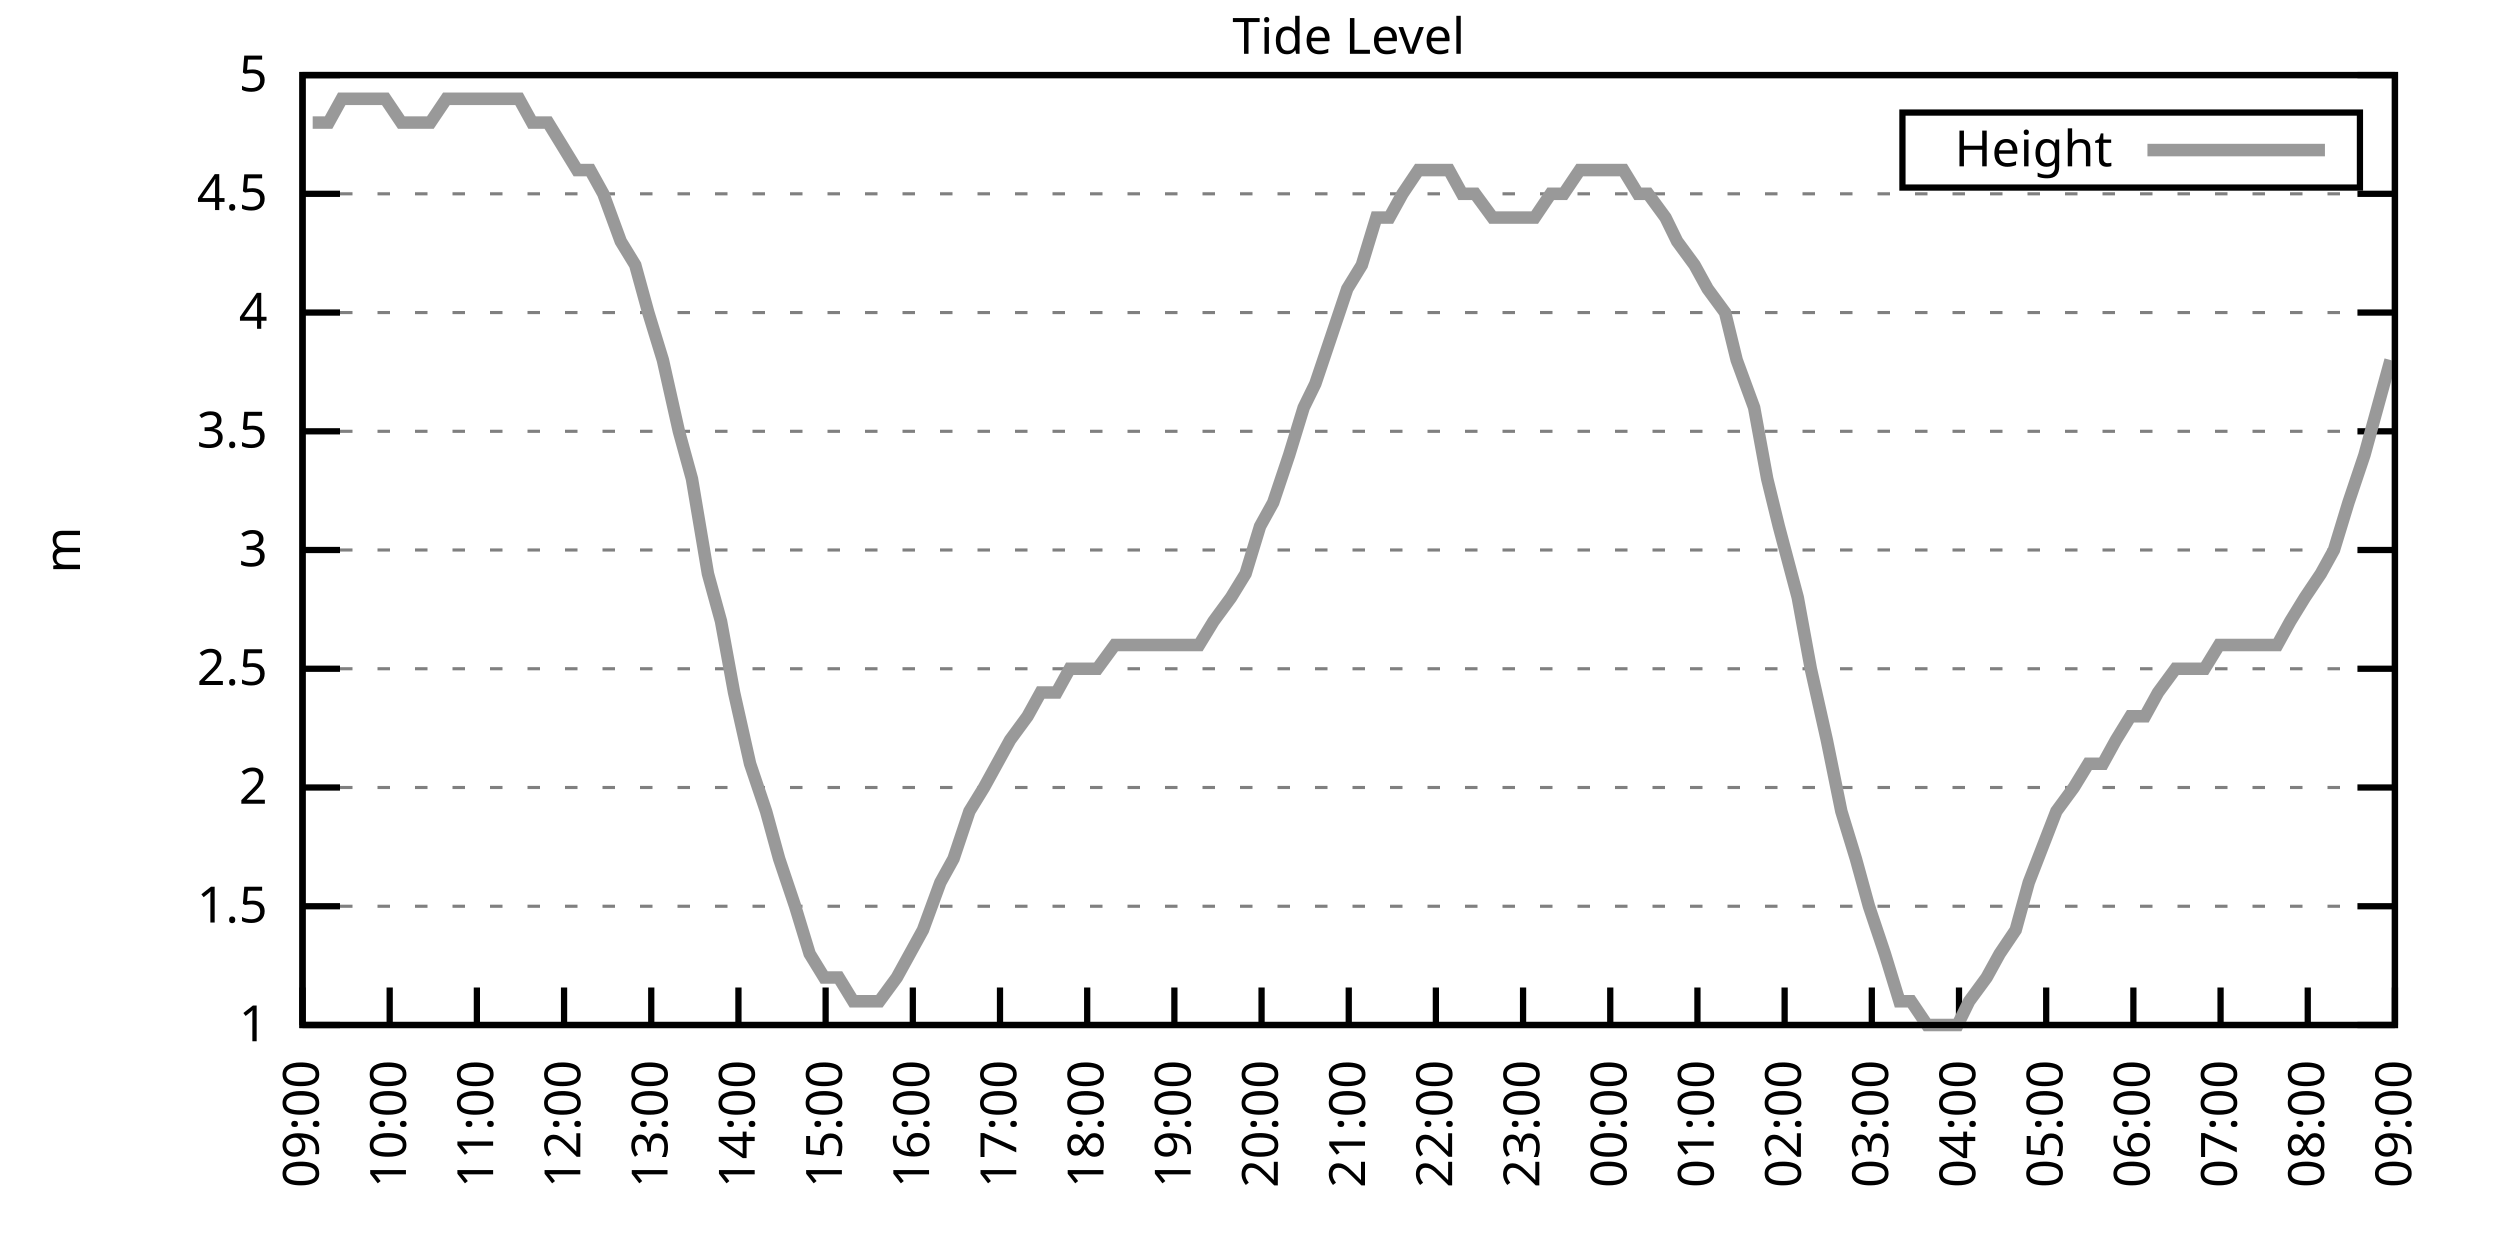
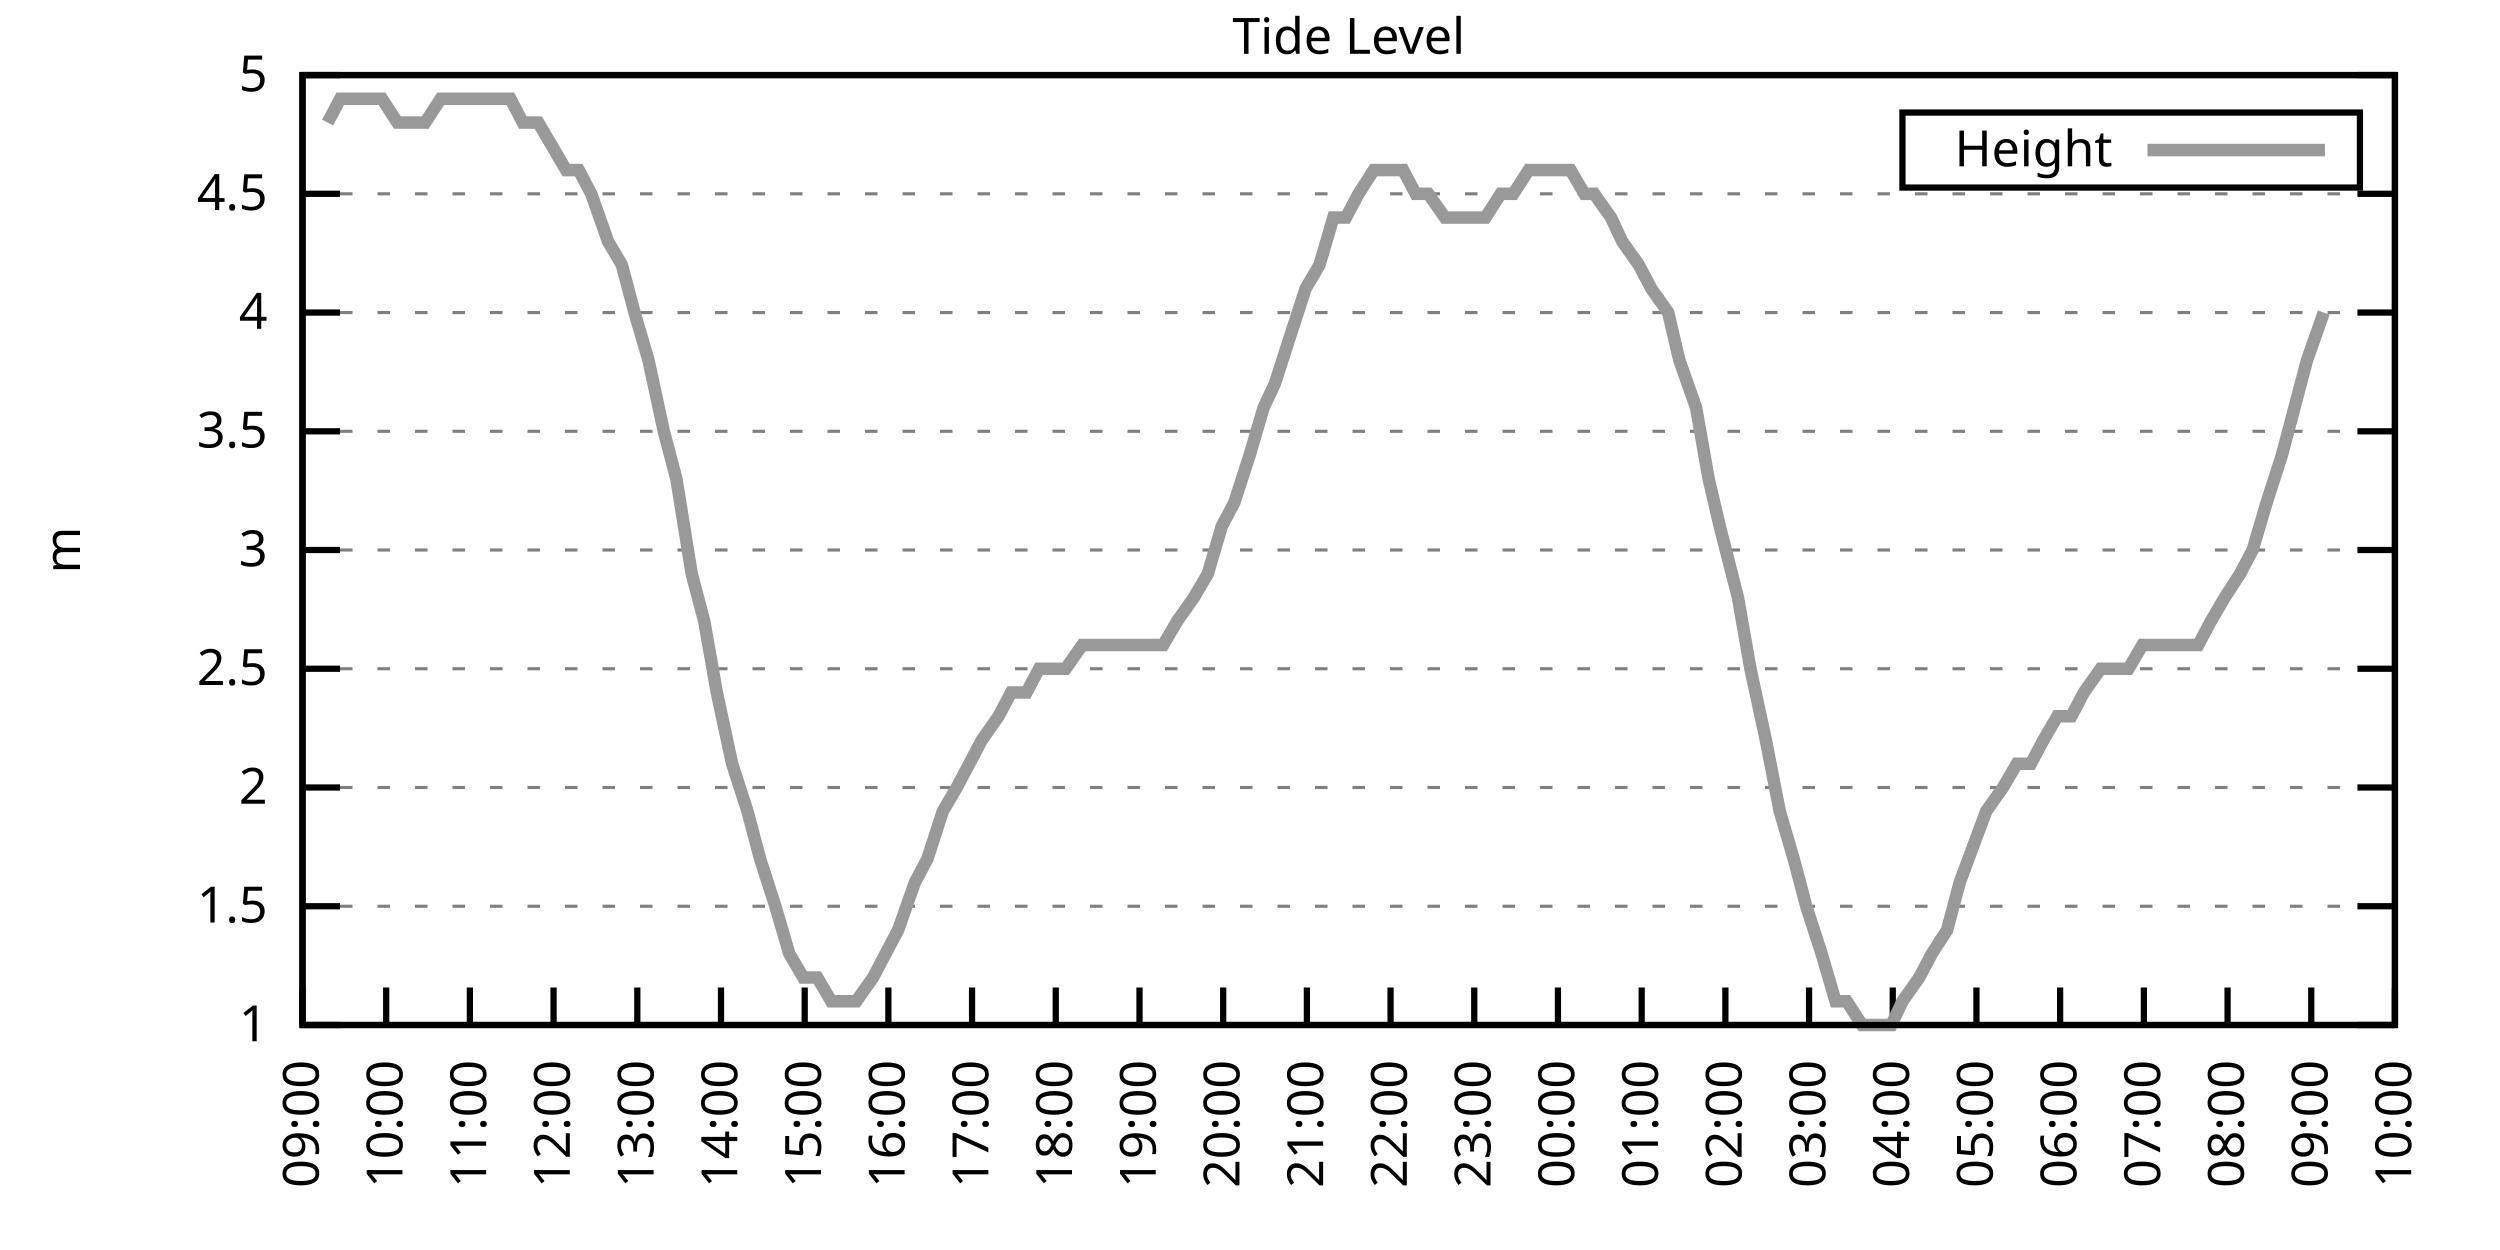
<svg xmlns="http://www.w3.org/2000/svg" xmlns:xlink="http://www.w3.org/1999/xlink" width="400" height="200" viewBox="0 0 400 200">
  <g id="gnuplot_canvas">
    <rect x="0" y="0" width="400" height="200" fill="none" />
    <defs>
      <circle id="gpDot" r="0.5" stroke-width="0.5" stroke="currentColor" />
      <path id="gpPt0" stroke-width="0.333" stroke="currentColor" d="M-1,0 h2 M0,-1 v2" />
      <path id="gpPt1" stroke-width="0.333" stroke="currentColor" d="M-1,-1 L1,1 M1,-1 L-1,1" />
      <path id="gpPt2" stroke-width="0.333" stroke="currentColor" d="M-1,0 L1,0 M0,-1 L0,1 M-1,-1 L1,1 M-1,1 L1,-1" />
      <rect id="gpPt3" stroke-width="0.333" stroke="currentColor" x="-1" y="-1" width="2" height="2" />
      <rect id="gpPt4" stroke-width="0.333" stroke="currentColor" fill="currentColor" x="-1" y="-1" width="2" height="2" />
      <circle id="gpPt5" stroke-width="0.333" stroke="currentColor" cx="0" cy="0" r="1" />
      <use xlink:href="#gpPt5" id="gpPt6" fill="currentColor" stroke="none" />
      <path id="gpPt7" stroke-width="0.333" stroke="currentColor" d="M0,-1.33 L-1.33,0.67 L1.33,0.67 z" />
      <use xlink:href="#gpPt7" id="gpPt8" fill="currentColor" stroke="none" />
      <use xlink:href="#gpPt7" id="gpPt9" stroke="currentColor" transform="rotate(180)" />
      <use xlink:href="#gpPt9" id="gpPt10" fill="currentColor" stroke="none" />
      <use xlink:href="#gpPt3" id="gpPt11" stroke="currentColor" transform="rotate(45)" />
      <use xlink:href="#gpPt11" id="gpPt12" fill="currentColor" stroke="none" />
      <path id="gpPt13" stroke-width="0.333" stroke="currentColor" d="M0,1.330 L1.265,0.411 L0.782,-1.067 L-0.782,-1.076 L-1.265,0.411 z" />
      <use xlink:href="#gpPt13" id="gpPt14" fill="currentColor" stroke="none" />
      <filter id="textbox" filterUnits="objectBoundingBox" x="0" y="0" height="1" width="1">
        <feFlood flood-color="white" flood-opacity="1" result="bgnd" />
        <feComposite in="SourceGraphic" in2="bgnd" operator="atop" />
      </filter>
      <filter id="greybox" filterUnits="objectBoundingBox" x="0" y="0" height="1" width="1">
        <feFlood flood-color="lightgrey" flood-opacity="1" result="grey" />
        <feComposite in="SourceGraphic" in2="grey" operator="atop" />
      </filter>
    </defs>
    <g fill="none" color="white" stroke="currentColor" stroke-width="1.00" stroke-linecap="butt" stroke-linejoin="miter">
</g>
    <g fill="none" color="black" stroke="currentColor" stroke-width="1.00" stroke-linecap="butt" stroke-linejoin="miter">
      <g stroke="none" shape-rendering="crispEdges">
        <polygon fill="rgb(255, 255, 255)" points="48.40,164.00 383.18,164.00 383.18,12.02 48.40,12.02 " />
      </g>
    </g>
    <g fill="none" color="black" stroke="currentColor" stroke-width="1.00" stroke-linecap="butt" stroke-linejoin="miter">
</g>
    <g fill="none" color="black" stroke="black" stroke-width="0.50" stroke-linecap="butt" stroke-linejoin="miter">
</g>
    <g fill="none" color="gray" stroke="currentColor" stroke-width="0.50" stroke-linecap="butt" stroke-linejoin="miter">
      <path stroke="gray" stroke-dasharray="2,4" class="gridline" d="M48.40,164.00 L383.19,164.00  " />
    </g>
    <g fill="none" color="gray" stroke="gray" stroke-width="1.00" stroke-linecap="butt" stroke-linejoin="miter">
</g>
    <g fill="none" color="black" stroke="currentColor" stroke-width="1.00" stroke-linecap="butt" stroke-linejoin="miter">
      <path stroke="black" d="M48.40,164.00 L54.40,164.00 M383.19,164.00 L377.19,164.00  " />
      <g transform="translate(42.80,166.60)" stroke="none" fill="black" font-family="Sans" font-size="8.00" text-anchor="end">
        <text>
          <tspan font-family="Sans"> 1</tspan>
        </text>
      </g>
    </g>
    <g fill="none" color="black" stroke="currentColor" stroke-width="1.00" stroke-linecap="butt" stroke-linejoin="miter">
</g>
    <g fill="none" color="black" stroke="black" stroke-width="0.50" stroke-linecap="butt" stroke-linejoin="miter">
</g>
    <g fill="none" color="gray" stroke="currentColor" stroke-width="0.50" stroke-linecap="butt" stroke-linejoin="miter">
      <path stroke="gray" stroke-dasharray="2,4" class="gridline" d="M48.40,145.00 L383.19,145.00  " />
    </g>
    <g fill="none" color="gray" stroke="gray" stroke-width="1.00" stroke-linecap="butt" stroke-linejoin="miter">
</g>
    <g fill="none" color="black" stroke="currentColor" stroke-width="1.00" stroke-linecap="butt" stroke-linejoin="miter">
      <path stroke="black" d="M48.40,145.00 L54.40,145.00 M383.19,145.00 L377.19,145.00  " />
      <g transform="translate(42.80,147.60)" stroke="none" fill="black" font-family="Sans" font-size="8.00" text-anchor="end">
        <text>
          <tspan font-family="Sans"> 1.5</tspan>
        </text>
      </g>
    </g>
    <g fill="none" color="black" stroke="currentColor" stroke-width="1.00" stroke-linecap="butt" stroke-linejoin="miter">
</g>
    <g fill="none" color="black" stroke="black" stroke-width="0.50" stroke-linecap="butt" stroke-linejoin="miter">
</g>
    <g fill="none" color="gray" stroke="currentColor" stroke-width="0.50" stroke-linecap="butt" stroke-linejoin="miter">
      <path stroke="gray" stroke-dasharray="2,4" class="gridline" d="M48.40,126.00 L383.19,126.00  " />
    </g>
    <g fill="none" color="gray" stroke="gray" stroke-width="1.00" stroke-linecap="butt" stroke-linejoin="miter">
</g>
    <g fill="none" color="black" stroke="currentColor" stroke-width="1.00" stroke-linecap="butt" stroke-linejoin="miter">
      <path stroke="black" d="M48.40,126.00 L54.40,126.00 M383.19,126.00 L377.19,126.00  " />
      <g transform="translate(42.80,128.60)" stroke="none" fill="black" font-family="Sans" font-size="8.00" text-anchor="end">
        <text>
          <tspan font-family="Sans"> 2</tspan>
        </text>
      </g>
    </g>
    <g fill="none" color="black" stroke="currentColor" stroke-width="1.00" stroke-linecap="butt" stroke-linejoin="miter">
</g>
    <g fill="none" color="black" stroke="black" stroke-width="0.50" stroke-linecap="butt" stroke-linejoin="miter">
</g>
    <g fill="none" color="gray" stroke="currentColor" stroke-width="0.50" stroke-linecap="butt" stroke-linejoin="miter">
      <path stroke="gray" stroke-dasharray="2,4" class="gridline" d="M48.40,107.00 L383.19,107.00  " />
    </g>
    <g fill="none" color="gray" stroke="gray" stroke-width="1.00" stroke-linecap="butt" stroke-linejoin="miter">
</g>
    <g fill="none" color="black" stroke="currentColor" stroke-width="1.00" stroke-linecap="butt" stroke-linejoin="miter">
      <path stroke="black" d="M48.40,107.00 L54.40,107.00 M383.19,107.00 L377.19,107.00  " />
      <g transform="translate(42.80,109.60)" stroke="none" fill="black" font-family="Sans" font-size="8.00" text-anchor="end">
        <text>
          <tspan font-family="Sans"> 2.5</tspan>
        </text>
      </g>
    </g>
    <g fill="none" color="black" stroke="currentColor" stroke-width="1.00" stroke-linecap="butt" stroke-linejoin="miter">
</g>
    <g fill="none" color="black" stroke="black" stroke-width="0.50" stroke-linecap="butt" stroke-linejoin="miter">
</g>
    <g fill="none" color="gray" stroke="currentColor" stroke-width="0.50" stroke-linecap="butt" stroke-linejoin="miter">
      <path stroke="gray" stroke-dasharray="2,4" class="gridline" d="M48.40,88.00 L383.19,88.00  " />
    </g>
    <g fill="none" color="gray" stroke="gray" stroke-width="1.00" stroke-linecap="butt" stroke-linejoin="miter">
</g>
    <g fill="none" color="black" stroke="currentColor" stroke-width="1.00" stroke-linecap="butt" stroke-linejoin="miter">
      <path stroke="black" d="M48.40,88.00 L54.40,88.00 M383.19,88.00 L377.19,88.00  " />
      <g transform="translate(42.80,90.60)" stroke="none" fill="black" font-family="Sans" font-size="8.00" text-anchor="end">
        <text>
          <tspan font-family="Sans"> 3</tspan>
        </text>
      </g>
    </g>
    <g fill="none" color="black" stroke="currentColor" stroke-width="1.00" stroke-linecap="butt" stroke-linejoin="miter">
</g>
    <g fill="none" color="black" stroke="black" stroke-width="0.50" stroke-linecap="butt" stroke-linejoin="miter">
</g>
    <g fill="none" color="gray" stroke="currentColor" stroke-width="0.50" stroke-linecap="butt" stroke-linejoin="miter">
      <path stroke="gray" stroke-dasharray="2,4" class="gridline" d="M48.40,69.01 L383.19,69.01  " />
    </g>
    <g fill="none" color="gray" stroke="gray" stroke-width="1.00" stroke-linecap="butt" stroke-linejoin="miter">
</g>
    <g fill="none" color="black" stroke="currentColor" stroke-width="1.00" stroke-linecap="butt" stroke-linejoin="miter">
      <path stroke="black" d="M48.40,69.01 L54.40,69.01 M383.19,69.01 L377.19,69.01  " />
      <g transform="translate(42.80,71.61)" stroke="none" fill="black" font-family="Sans" font-size="8.00" text-anchor="end">
        <text>
          <tspan font-family="Sans"> 3.5</tspan>
        </text>
      </g>
    </g>
    <g fill="none" color="black" stroke="currentColor" stroke-width="1.00" stroke-linecap="butt" stroke-linejoin="miter">
</g>
    <g fill="none" color="black" stroke="black" stroke-width="0.50" stroke-linecap="butt" stroke-linejoin="miter">
</g>
    <g fill="none" color="gray" stroke="currentColor" stroke-width="0.50" stroke-linecap="butt" stroke-linejoin="miter">
      <path stroke="gray" stroke-dasharray="2,4" class="gridline" d="M48.40,50.01 L383.19,50.01  " />
    </g>
    <g fill="none" color="gray" stroke="gray" stroke-width="1.00" stroke-linecap="butt" stroke-linejoin="miter">
</g>
    <g fill="none" color="black" stroke="currentColor" stroke-width="1.00" stroke-linecap="butt" stroke-linejoin="miter">
      <path stroke="black" d="M48.40,50.01 L54.40,50.01 M383.19,50.01 L377.19,50.01  " />
      <g transform="translate(42.80,52.61)" stroke="none" fill="black" font-family="Sans" font-size="8.00" text-anchor="end">
        <text>
          <tspan font-family="Sans"> 4</tspan>
        </text>
      </g>
    </g>
    <g fill="none" color="black" stroke="currentColor" stroke-width="1.00" stroke-linecap="butt" stroke-linejoin="miter">
</g>
    <g fill="none" color="black" stroke="black" stroke-width="0.50" stroke-linecap="butt" stroke-linejoin="miter">
</g>
    <g fill="none" color="gray" stroke="currentColor" stroke-width="0.50" stroke-linecap="butt" stroke-linejoin="miter">
      <path stroke="gray" stroke-dasharray="2,4" class="gridline" d="M48.40,31.01 L383.19,31.01  " />
    </g>
    <g fill="none" color="gray" stroke="gray" stroke-width="1.00" stroke-linecap="butt" stroke-linejoin="miter">
</g>
    <g fill="none" color="black" stroke="currentColor" stroke-width="1.00" stroke-linecap="butt" stroke-linejoin="miter">
      <path stroke="black" d="M48.40,31.01 L54.40,31.01 M383.19,31.01 L377.19,31.01  " />
      <g transform="translate(42.80,33.61)" stroke="none" fill="black" font-family="Sans" font-size="8.00" text-anchor="end">
        <text>
          <tspan font-family="Sans"> 4.5</tspan>
        </text>
      </g>
    </g>
    <g fill="none" color="black" stroke="currentColor" stroke-width="1.00" stroke-linecap="butt" stroke-linejoin="miter">
</g>
    <g fill="none" color="black" stroke="black" stroke-width="0.50" stroke-linecap="butt" stroke-linejoin="miter">
</g>
    <g fill="none" color="gray" stroke="currentColor" stroke-width="0.50" stroke-linecap="butt" stroke-linejoin="miter">
      <path stroke="gray" stroke-dasharray="2,4" class="gridline" d="M48.40,12.01 L383.19,12.01  " />
    </g>
    <g fill="none" color="gray" stroke="gray" stroke-width="1.00" stroke-linecap="butt" stroke-linejoin="miter">
</g>
    <g fill="none" color="black" stroke="currentColor" stroke-width="1.00" stroke-linecap="butt" stroke-linejoin="miter">
      <path stroke="black" d="M48.40,12.01 L54.40,12.01 M383.19,12.01 L377.19,12.01  " />
      <g transform="translate(42.80,14.61)" stroke="none" fill="black" font-family="Sans" font-size="8.00" text-anchor="end">
        <text>
          <tspan font-family="Sans"> 5</tspan>
        </text>
      </g>
    </g>
    <g fill="none" color="black" stroke="currentColor" stroke-width="1.00" stroke-linecap="butt" stroke-linejoin="miter">
      <path stroke="black" d="M48.40,164.00 L48.40,158.00  " />
      <g transform="translate(51.00,169.60) rotate(270.00)" stroke="none" fill="black" font-family="Sans" font-size="8.00" text-anchor="end">
        <text>
          <tspan font-family="Sans">09:00</tspan>
        </text>
      </g>
    </g>
    <g fill="none" color="black" stroke="currentColor" stroke-width="1.00" stroke-linecap="butt" stroke-linejoin="miter">
-       <path stroke="black" d="M62.35,164.00 L62.35,158.00  " />
-       <g transform="translate(64.95,169.60) rotate(270.00)" stroke="none" fill="black" font-family="Sans" font-size="8.00" text-anchor="end">
+       <path stroke="black" d="M61.79,164.00 L61.79,158.00  " />
+       <g transform="translate(64.39,169.60) rotate(270.00)" stroke="none" fill="black" font-family="Sans" font-size="8.00" text-anchor="end">
        <text>
          <tspan font-family="Sans">10:00</tspan>
        </text>
      </g>
    </g>
    <g fill="none" color="black" stroke="currentColor" stroke-width="1.00" stroke-linecap="butt" stroke-linejoin="miter">
-       <path stroke="black" d="M76.30,164.00 L76.30,158.00  " />
-       <g transform="translate(78.90,169.60) rotate(270.00)" stroke="none" fill="black" font-family="Sans" font-size="8.00" text-anchor="end">
+       <path stroke="black" d="M75.18,164.00 L75.18,158.00  " />
+       <g transform="translate(77.78,169.60) rotate(270.00)" stroke="none" fill="black" font-family="Sans" font-size="8.00" text-anchor="end">
        <text>
          <tspan font-family="Sans">11:00</tspan>
        </text>
      </g>
    </g>
    <g fill="none" color="black" stroke="currentColor" stroke-width="1.00" stroke-linecap="butt" stroke-linejoin="miter">
-       <path stroke="black" d="M90.25,164.00 L90.25,158.00  " />
-       <g transform="translate(92.85,169.60) rotate(270.00)" stroke="none" fill="black" font-family="Sans" font-size="8.00" text-anchor="end">
+       <path stroke="black" d="M88.57,164.00 L88.57,158.00  " />
+       <g transform="translate(91.17,169.60) rotate(270.00)" stroke="none" fill="black" font-family="Sans" font-size="8.00" text-anchor="end">
        <text>
          <tspan font-family="Sans">12:00</tspan>
        </text>
      </g>
    </g>
    <g fill="none" color="black" stroke="currentColor" stroke-width="1.00" stroke-linecap="butt" stroke-linejoin="miter">
-       <path stroke="black" d="M104.20,164.00 L104.20,158.00  " />
-       <g transform="translate(106.80,169.60) rotate(270.00)" stroke="none" fill="black" font-family="Sans" font-size="8.00" text-anchor="end">
+       <path stroke="black" d="M101.97,164.00 L101.97,158.00  " />
+       <g transform="translate(104.57,169.60) rotate(270.00)" stroke="none" fill="black" font-family="Sans" font-size="8.00" text-anchor="end">
        <text>
          <tspan font-family="Sans">13:00</tspan>
        </text>
      </g>
    </g>
    <g fill="none" color="black" stroke="currentColor" stroke-width="1.00" stroke-linecap="butt" stroke-linejoin="miter">
-       <path stroke="black" d="M118.15,164.00 L118.15,158.00  " />
-       <g transform="translate(120.75,169.60) rotate(270.00)" stroke="none" fill="black" font-family="Sans" font-size="8.00" text-anchor="end">
+       <path stroke="black" d="M115.36,164.00 L115.36,158.00  " />
+       <g transform="translate(117.96,169.60) rotate(270.00)" stroke="none" fill="black" font-family="Sans" font-size="8.00" text-anchor="end">
        <text>
          <tspan font-family="Sans">14:00</tspan>
        </text>
      </g>
    </g>
    <g fill="none" color="black" stroke="currentColor" stroke-width="1.00" stroke-linecap="butt" stroke-linejoin="miter">
-       <path stroke="black" d="M132.10,164.00 L132.10,158.00  " />
-       <g transform="translate(134.70,169.60) rotate(270.00)" stroke="none" fill="black" font-family="Sans" font-size="8.00" text-anchor="end">
+       <path stroke="black" d="M128.75,164.00 L128.75,158.00  " />
+       <g transform="translate(131.35,169.60) rotate(270.00)" stroke="none" fill="black" font-family="Sans" font-size="8.00" text-anchor="end">
        <text>
          <tspan font-family="Sans">15:00</tspan>
        </text>
      </g>
    </g>
    <g fill="none" color="black" stroke="currentColor" stroke-width="1.00" stroke-linecap="butt" stroke-linejoin="miter">
-       <path stroke="black" d="M146.05,164.00 L146.05,158.00  " />
-       <g transform="translate(148.65,169.60) rotate(270.00)" stroke="none" fill="black" font-family="Sans" font-size="8.00" text-anchor="end">
+       <path stroke="black" d="M142.14,164.00 L142.14,158.00  " />
+       <g transform="translate(144.74,169.60) rotate(270.00)" stroke="none" fill="black" font-family="Sans" font-size="8.00" text-anchor="end">
        <text>
          <tspan font-family="Sans">16:00</tspan>
        </text>
      </g>
    </g>
    <g fill="none" color="black" stroke="currentColor" stroke-width="1.00" stroke-linecap="butt" stroke-linejoin="miter">
-       <path stroke="black" d="M160.00,164.00 L160.00,158.00  " />
-       <g transform="translate(162.60,169.60) rotate(270.00)" stroke="none" fill="black" font-family="Sans" font-size="8.00" text-anchor="end">
+       <path stroke="black" d="M155.53,164.00 L155.53,158.00  " />
+       <g transform="translate(158.13,169.60) rotate(270.00)" stroke="none" fill="black" font-family="Sans" font-size="8.00" text-anchor="end">
        <text>
          <tspan font-family="Sans">17:00</tspan>
        </text>
      </g>
    </g>
    <g fill="none" color="black" stroke="currentColor" stroke-width="1.00" stroke-linecap="butt" stroke-linejoin="miter">
-       <path stroke="black" d="M173.95,164.00 L173.95,158.00  " />
-       <g transform="translate(176.55,169.60) rotate(270.00)" stroke="none" fill="black" font-family="Sans" font-size="8.00" text-anchor="end">
+       <path stroke="black" d="M168.92,164.00 L168.92,158.00  " />
+       <g transform="translate(171.52,169.60) rotate(270.00)" stroke="none" fill="black" font-family="Sans" font-size="8.00" text-anchor="end">
        <text>
          <tspan font-family="Sans">18:00</tspan>
        </text>
      </g>
    </g>
    <g fill="none" color="black" stroke="currentColor" stroke-width="1.00" stroke-linecap="butt" stroke-linejoin="miter">
-       <path stroke="black" d="M187.90,164.00 L187.90,158.00  " />
-       <g transform="translate(190.50,169.60) rotate(270.00)" stroke="none" fill="black" font-family="Sans" font-size="8.00" text-anchor="end">
+       <path stroke="black" d="M182.32,164.00 L182.32,158.00  " />
+       <g transform="translate(184.92,169.60) rotate(270.00)" stroke="none" fill="black" font-family="Sans" font-size="8.00" text-anchor="end">
        <text>
          <tspan font-family="Sans">19:00</tspan>
        </text>
      </g>
    </g>
    <g fill="none" color="black" stroke="currentColor" stroke-width="1.00" stroke-linecap="butt" stroke-linejoin="miter">
-       <path stroke="black" d="M201.85,164.00 L201.85,158.00  " />
-       <g transform="translate(204.45,169.60) rotate(270.00)" stroke="none" fill="black" font-family="Sans" font-size="8.00" text-anchor="end">
+       <path stroke="black" d="M195.71,164.00 L195.71,158.00  " />
+       <g transform="translate(198.31,169.60) rotate(270.00)" stroke="none" fill="black" font-family="Sans" font-size="8.00" text-anchor="end">
        <text>
          <tspan font-family="Sans">20:00</tspan>
        </text>
      </g>
    </g>
    <g fill="none" color="black" stroke="currentColor" stroke-width="1.00" stroke-linecap="butt" stroke-linejoin="miter">
-       <path stroke="black" d="M215.80,164.00 L215.80,158.00  " />
-       <g transform="translate(218.40,169.60) rotate(270.00)" stroke="none" fill="black" font-family="Sans" font-size="8.00" text-anchor="end">
+       <path stroke="black" d="M209.10,164.00 L209.10,158.00  " />
+       <g transform="translate(211.70,169.60) rotate(270.00)" stroke="none" fill="black" font-family="Sans" font-size="8.00" text-anchor="end">
        <text>
          <tspan font-family="Sans">21:00</tspan>
        </text>
      </g>
    </g>
    <g fill="none" color="black" stroke="currentColor" stroke-width="1.00" stroke-linecap="butt" stroke-linejoin="miter">
-       <path stroke="black" d="M229.74,164.00 L229.74,158.00  " />
-       <g transform="translate(232.34,169.60) rotate(270.00)" stroke="none" fill="black" font-family="Sans" font-size="8.00" text-anchor="end">
+       <path stroke="black" d="M222.49,164.00 L222.49,158.00  " />
+       <g transform="translate(225.09,169.60) rotate(270.00)" stroke="none" fill="black" font-family="Sans" font-size="8.00" text-anchor="end">
        <text>
          <tspan font-family="Sans">22:00</tspan>
        </text>
      </g>
    </g>
    <g fill="none" color="black" stroke="currentColor" stroke-width="1.00" stroke-linecap="butt" stroke-linejoin="miter">
-       <path stroke="black" d="M243.69,164.00 L243.69,158.00  " />
-       <g transform="translate(246.29,169.60) rotate(270.00)" stroke="none" fill="black" font-family="Sans" font-size="8.00" text-anchor="end">
+       <path stroke="black" d="M235.88,164.00 L235.88,158.00  " />
+       <g transform="translate(238.48,169.60) rotate(270.00)" stroke="none" fill="black" font-family="Sans" font-size="8.00" text-anchor="end">
        <text>
          <tspan font-family="Sans">23:00</tspan>
        </text>
      </g>
    </g>
    <g fill="none" color="black" stroke="currentColor" stroke-width="1.00" stroke-linecap="butt" stroke-linejoin="miter">
-       <path stroke="black" d="M257.64,164.00 L257.64,158.00  " />
-       <g transform="translate(260.24,169.60) rotate(270.00)" stroke="none" fill="black" font-family="Sans" font-size="8.00" text-anchor="end">
+       <path stroke="black" d="M249.27,164.00 L249.27,158.00  " />
+       <g transform="translate(251.87,169.60) rotate(270.00)" stroke="none" fill="black" font-family="Sans" font-size="8.00" text-anchor="end">
        <text>
          <tspan font-family="Sans">00:00</tspan>
        </text>
      </g>
    </g>
    <g fill="none" color="black" stroke="currentColor" stroke-width="1.00" stroke-linecap="butt" stroke-linejoin="miter">
-       <path stroke="black" d="M271.59,164.00 L271.59,158.00  " />
-       <g transform="translate(274.19,169.60) rotate(270.00)" stroke="none" fill="black" font-family="Sans" font-size="8.00" text-anchor="end">
+       <path stroke="black" d="M262.67,164.00 L262.67,158.00  " />
+       <g transform="translate(265.27,169.60) rotate(270.00)" stroke="none" fill="black" font-family="Sans" font-size="8.00" text-anchor="end">
        <text>
          <tspan font-family="Sans">01:00</tspan>
        </text>
      </g>
    </g>
    <g fill="none" color="black" stroke="currentColor" stroke-width="1.00" stroke-linecap="butt" stroke-linejoin="miter">
-       <path stroke="black" d="M285.54,164.00 L285.54,158.00  " />
-       <g transform="translate(288.14,169.60) rotate(270.00)" stroke="none" fill="black" font-family="Sans" font-size="8.00" text-anchor="end">
+       <path stroke="black" d="M276.06,164.00 L276.06,158.00  " />
+       <g transform="translate(278.66,169.60) rotate(270.00)" stroke="none" fill="black" font-family="Sans" font-size="8.00" text-anchor="end">
        <text>
          <tspan font-family="Sans">02:00</tspan>
        </text>
      </g>
    </g>
    <g fill="none" color="black" stroke="currentColor" stroke-width="1.00" stroke-linecap="butt" stroke-linejoin="miter">
-       <path stroke="black" d="M299.49,164.00 L299.49,158.00  " />
-       <g transform="translate(302.09,169.60) rotate(270.00)" stroke="none" fill="black" font-family="Sans" font-size="8.00" text-anchor="end">
+       <path stroke="black" d="M289.45,164.00 L289.45,158.00  " />
+       <g transform="translate(292.05,169.60) rotate(270.00)" stroke="none" fill="black" font-family="Sans" font-size="8.00" text-anchor="end">
        <text>
          <tspan font-family="Sans">03:00</tspan>
        </text>
      </g>
    </g>
    <g fill="none" color="black" stroke="currentColor" stroke-width="1.00" stroke-linecap="butt" stroke-linejoin="miter">
-       <path stroke="black" d="M313.44,164.00 L313.44,158.00  " />
-       <g transform="translate(316.04,169.60) rotate(270.00)" stroke="none" fill="black" font-family="Sans" font-size="8.00" text-anchor="end">
+       <path stroke="black" d="M302.84,164.00 L302.84,158.00  " />
+       <g transform="translate(305.44,169.60) rotate(270.00)" stroke="none" fill="black" font-family="Sans" font-size="8.00" text-anchor="end">
        <text>
          <tspan font-family="Sans">04:00</tspan>
        </text>
      </g>
    </g>
    <g fill="none" color="black" stroke="currentColor" stroke-width="1.00" stroke-linecap="butt" stroke-linejoin="miter">
-       <path stroke="black" d="M327.39,164.00 L327.39,158.00  " />
-       <g transform="translate(329.99,169.60) rotate(270.00)" stroke="none" fill="black" font-family="Sans" font-size="8.00" text-anchor="end">
+       <path stroke="black" d="M316.23,164.00 L316.23,158.00  " />
+       <g transform="translate(318.83,169.60) rotate(270.00)" stroke="none" fill="black" font-family="Sans" font-size="8.00" text-anchor="end">
        <text>
          <tspan font-family="Sans">05:00</tspan>
        </text>
      </g>
    </g>
    <g fill="none" color="black" stroke="currentColor" stroke-width="1.00" stroke-linecap="butt" stroke-linejoin="miter">
-       <path stroke="black" d="M341.34,164.00 L341.34,158.00  " />
-       <g transform="translate(343.94,169.60) rotate(270.00)" stroke="none" fill="black" font-family="Sans" font-size="8.00" text-anchor="end">
+       <path stroke="black" d="M329.62,164.00 L329.62,158.00  " />
+       <g transform="translate(332.22,169.60) rotate(270.00)" stroke="none" fill="black" font-family="Sans" font-size="8.00" text-anchor="end">
        <text>
          <tspan font-family="Sans">06:00</tspan>
        </text>
      </g>
    </g>
    <g fill="none" color="black" stroke="currentColor" stroke-width="1.00" stroke-linecap="butt" stroke-linejoin="miter">
-       <path stroke="black" d="M355.29,164.00 L355.29,158.00  " />
-       <g transform="translate(357.89,169.60) rotate(270.00)" stroke="none" fill="black" font-family="Sans" font-size="8.00" text-anchor="end">
+       <path stroke="black" d="M343.02,164.00 L343.02,158.00  " />
+       <g transform="translate(345.62,169.60) rotate(270.00)" stroke="none" fill="black" font-family="Sans" font-size="8.00" text-anchor="end">
        <text>
          <tspan font-family="Sans">07:00</tspan>
        </text>
      </g>
    </g>
    <g fill="none" color="black" stroke="currentColor" stroke-width="1.00" stroke-linecap="butt" stroke-linejoin="miter">
-       <path stroke="black" d="M369.24,164.00 L369.24,158.00  " />
-       <g transform="translate(371.84,169.60) rotate(270.00)" stroke="none" fill="black" font-family="Sans" font-size="8.00" text-anchor="end">
+       <path stroke="black" d="M356.41,164.00 L356.41,158.00  " />
+       <g transform="translate(359.01,169.60) rotate(270.00)" stroke="none" fill="black" font-family="Sans" font-size="8.00" text-anchor="end">
        <text>
          <tspan font-family="Sans">08:00</tspan>
+         </text>
+       </g>
+     </g>
+     <g fill="none" color="black" stroke="currentColor" stroke-width="1.00" stroke-linecap="butt" stroke-linejoin="miter">
+       <path stroke="black" d="M369.80,164.00 L369.80,158.00  " />
+       <g transform="translate(372.40,169.60) rotate(270.00)" stroke="none" fill="black" font-family="Sans" font-size="8.00" text-anchor="end">
+         <text>
+           <tspan font-family="Sans">09:00</tspan>
        </text>
      </g>
    </g>
    <g fill="none" color="black" stroke="currentColor" stroke-width="1.00" stroke-linecap="butt" stroke-linejoin="miter">
      <path stroke="black" d="M383.19,164.00 L383.19,158.00  " />
      <g transform="translate(385.79,169.60) rotate(270.00)" stroke="none" fill="black" font-family="Sans" font-size="8.00" text-anchor="end">
        <text>
-           <tspan font-family="Sans">09:00</tspan>
+           <tspan font-family="Sans">10:00</tspan>
        </text>
      </g>
    </g>
    <g fill="none" color="black" stroke="currentColor" stroke-width="1.00" stroke-linecap="butt" stroke-linejoin="miter">
</g>
    <g fill="none" color="black" stroke="currentColor" stroke-width="1.00" stroke-linecap="butt" stroke-linejoin="miter">
      <path stroke="black" d="M48.40,12.01 L48.40,164.00 L383.19,164.00 L383.19,12.01 L48.40,12.01 Z  " />
    </g>
    <g fill="none" color="black" stroke="currentColor" stroke-width="1.00" stroke-linecap="butt" stroke-linejoin="miter">
</g>
    <g fill="none" color="black" stroke="currentColor" stroke-width="1.00" stroke-linecap="butt" stroke-linejoin="miter">
      <path stroke="black" d="M304.39,30.01 L304.39,18.01 L377.59,18.01 L377.59,30.01 L304.39,30.01 Z  " />
    </g>
    <g id="Tide_level_plot_1">
      <g fill="none" color="white" stroke="black" stroke-width="2.00" stroke-linecap="butt" stroke-linejoin="miter">
</g>
      <g fill="none" color="black" stroke="currentColor" stroke-width="2.00" stroke-linecap="butt" stroke-linejoin="miter">
        <g transform="translate(337.99,26.61)" stroke="none" fill="black" font-family="Sans" font-size="8.00" text-anchor="end">
          <text>
            <tspan font-family="Sans">Height</tspan>
          </text>
        </g>
      </g>
      <g fill="none" color="black" stroke="currentColor" stroke-width="2.00" stroke-linecap="butt" stroke-linejoin="miter">
-         <path stroke="rgb(153, 153, 153)" d="M343.59,24.01 L371.99,24.01 M50.03,19.61 L52.58,19.61 L54.68,15.81 L57.47,15.81 L59.56,15.81 L61.65,15.81   L64.21,19.61 L66.77,19.61 L68.86,19.61 L71.42,15.81 L73.51,15.81 L76.07,15.81 L77.69,15.81 L80.72,15.81   L83.04,15.81 L85.13,19.61 L87.69,19.61 L90.02,23.41 L92.34,27.21 L94.43,27.21 L96.53,31.01 L99.32,38.61   L101.64,42.41 L103.73,50.01 L106.06,57.61 L108.62,69.01 L110.71,76.61 L113.27,91.80 L115.36,99.40 L117.45,110.80   L120.01,122.20 L122.57,129.80 L124.66,137.40 L127.22,145.00 L129.54,152.60 L131.87,156.40 L134.19,156.40 L136.51,160.20   L138.84,160.20 L140.70,160.20 L143.49,156.40 L145.58,152.60 L147.67,148.80 L150.46,141.20 L152.56,137.40 L155.11,129.80   L157.44,126.00 L159.53,122.20 L161.62,118.40 L164.41,114.60 L166.51,110.80 L169.06,110.80 L171.16,107.00 L173.48,107.00   L175.57,107.00 L178.36,103.20 L180.69,103.20 L183.01,103.20 L185.11,103.20 L187.66,103.20 L189.99,103.20 L191.85,103.20   L194.17,99.40 L196.96,95.60 L199.29,91.80 L201.61,84.21 L203.71,80.41 L206.26,72.81 L208.59,65.21 L210.45,61.41   L213.01,53.81 L215.56,46.21 L217.89,42.41 L220.21,34.81 L222.30,34.81 L224.40,31.01 L226.95,27.21 L229.51,27.21   L231.84,27.21 L233.93,31.01 L236.02,31.01 L238.81,34.81 L240.90,34.81 L243.23,34.81 L245.55,34.81 L248.11,31.01   L250.20,31.01 L252.76,27.21 L255.09,27.21 L257.18,27.21 L259.74,27.21 L262.06,31.01 L263.69,31.01 L266.48,34.81   L268.34,38.61 L271.13,42.41 L273.22,46.21 L276.01,50.01 L277.87,57.61 L280.66,65.21 L282.75,76.61 L284.61,84.21   L287.64,95.60 L289.73,107.00 L292.29,118.40 L294.61,129.80 L296.94,137.40 L299.03,145.00 L301.58,152.60 L303.91,160.20   L305.77,160.20 L308.33,164.00 L310.88,164.00 L313.21,164.00 L315.07,160.20 L317.86,156.40 L319.95,152.60 L322.51,148.80   L324.60,141.20 L329.02,129.80 L331.81,126.00 L334.13,122.20 L336.46,122.20 L338.55,118.40 L340.88,114.60 L343.20,114.60   L345.29,110.80 L348.08,107.00 L350.41,107.00 L352.73,107.00 L355.06,103.20 L357.38,103.20 L359.71,103.20 L362.03,103.20   L364.36,103.20 L366.45,99.40 L368.78,95.60 L371.33,91.80 L373.43,88.00 L375.75,80.41 L378.31,72.81 L380.40,65.21   L382.49,57.61  " />
+         <path stroke="rgb(153, 153, 153)" d="M343.59,24.01 L371.99,24.01 M52.42,19.61 L54.43,15.81 L57.10,15.81 L59.11,15.81 L61.12,15.81 L63.58,19.61   L66.03,19.61 L68.04,19.61 L70.50,15.81 L72.50,15.81 L74.96,15.81 L76.52,15.81 L79.42,15.81 L81.66,15.81   L83.66,19.61 L86.12,19.61 L88.35,23.41 L90.58,27.21 L92.59,27.21 L94.60,31.01 L97.28,38.61 L99.51,42.41   L101.52,50.01 L103.75,57.61 L106.21,69.01 L108.22,76.61 L110.67,91.80 L112.68,99.40 L114.69,110.80 L117.14,122.20   L119.60,129.80 L121.61,137.40 L124.06,145.00 L126.29,152.60 L128.53,156.40 L130.76,156.40 L132.99,160.20 L135.22,160.20   L137.01,160.20 L139.69,156.40 L141.69,152.60 L143.70,148.80 L146.38,141.20 L148.39,137.40 L150.85,129.80 L153.08,126.00   L155.09,122.20 L157.10,118.40 L159.77,114.60 L161.78,110.80 L164.24,110.80 L166.25,107.00 L168.48,107.00 L170.49,107.00   L173.17,103.20 L175.40,103.20 L177.63,103.20 L179.64,103.20 L182.09,103.20 L184.32,103.20 L186.11,103.20 L188.34,99.40   L191.02,95.60 L193.25,91.80 L195.48,84.21 L197.49,80.41 L199.95,72.81 L202.18,65.21 L203.97,61.41 L206.42,53.81   L208.88,46.21 L211.11,42.41 L213.34,34.81 L215.35,34.81 L217.36,31.01 L219.81,27.21 L222.27,27.21 L224.50,27.21   L226.51,31.01 L228.52,31.01 L231.20,34.81 L233.20,34.81 L235.44,34.81 L237.67,34.81 L240.12,31.01 L242.13,31.01   L244.59,27.21 L246.82,27.21 L248.83,27.21 L251.28,27.21 L253.51,31.01 L255.08,31.01 L257.76,34.81 L259.54,38.61   L262.22,42.41 L264.23,46.21 L266.91,50.01 L268.69,57.61 L271.37,65.21 L273.38,76.61 L275.16,84.21 L278.07,95.60   L280.07,107.00 L282.53,118.40 L284.76,129.80 L286.99,137.40 L289.00,145.00 L291.46,152.60 L293.69,160.20 L295.48,160.20   L297.93,164.00 L300.39,164.00 L302.62,164.00 L304.40,160.20 L307.08,156.40 L309.09,152.60 L311.54,148.80 L313.55,141.20   L317.79,129.80 L320.47,126.00 L322.70,122.20 L324.94,122.20 L326.95,118.40 L329.18,114.60 L331.41,114.60 L333.42,110.80   L336.10,107.00 L338.33,107.00 L340.56,107.00 L342.79,103.20 L345.02,103.20 L347.26,103.20 L349.49,103.20 L351.72,103.20   L353.73,99.40 L355.96,95.60 L358.42,91.80 L360.42,88.00 L362.66,80.41 L365.11,72.81 L367.12,65.21 L369.13,57.61   L371.81,50.01  " />
      </g>
    </g>
    <g fill="none" color="black" stroke="currentColor" stroke-width="2.00" stroke-linecap="butt" stroke-linejoin="miter">
</g>
    <g fill="none" color="black" stroke="black" stroke-width="1.00" stroke-linecap="butt" stroke-linejoin="miter">
</g>
    <g fill="none" color="black" stroke="currentColor" stroke-width="1.00" stroke-linecap="butt" stroke-linejoin="miter">
      <path stroke="black" d="M48.40,12.01 L48.40,164.00 L383.19,164.00 L383.19,12.01 L48.40,12.01 Z  " />
      <g transform="translate(12.80,88.01) rotate(270.00)" stroke="none" fill="black" font-family="Sans" font-size="8.00" text-anchor="middle">
        <text>
          <tspan font-family="Sans">m</tspan>
        </text>
      </g>
    </g>
    <g fill="none" color="black" stroke="currentColor" stroke-width="1.00" stroke-linecap="butt" stroke-linejoin="miter">
</g>
    <g fill="none" color="black" stroke="currentColor" stroke-width="1.00" stroke-linecap="butt" stroke-linejoin="miter">
      <g transform="translate(215.79,8.61)" stroke="none" fill="black" font-family="Sans" font-size="8.00" text-anchor="middle">
        <text>
          <tspan font-family="Sans">Tide Level</tspan>
        </text>
      </g>
    </g>
    <g fill="none" color="black" stroke="currentColor" stroke-width="1.00" stroke-linecap="butt" stroke-linejoin="miter">
</g>
  </g>
</svg>
